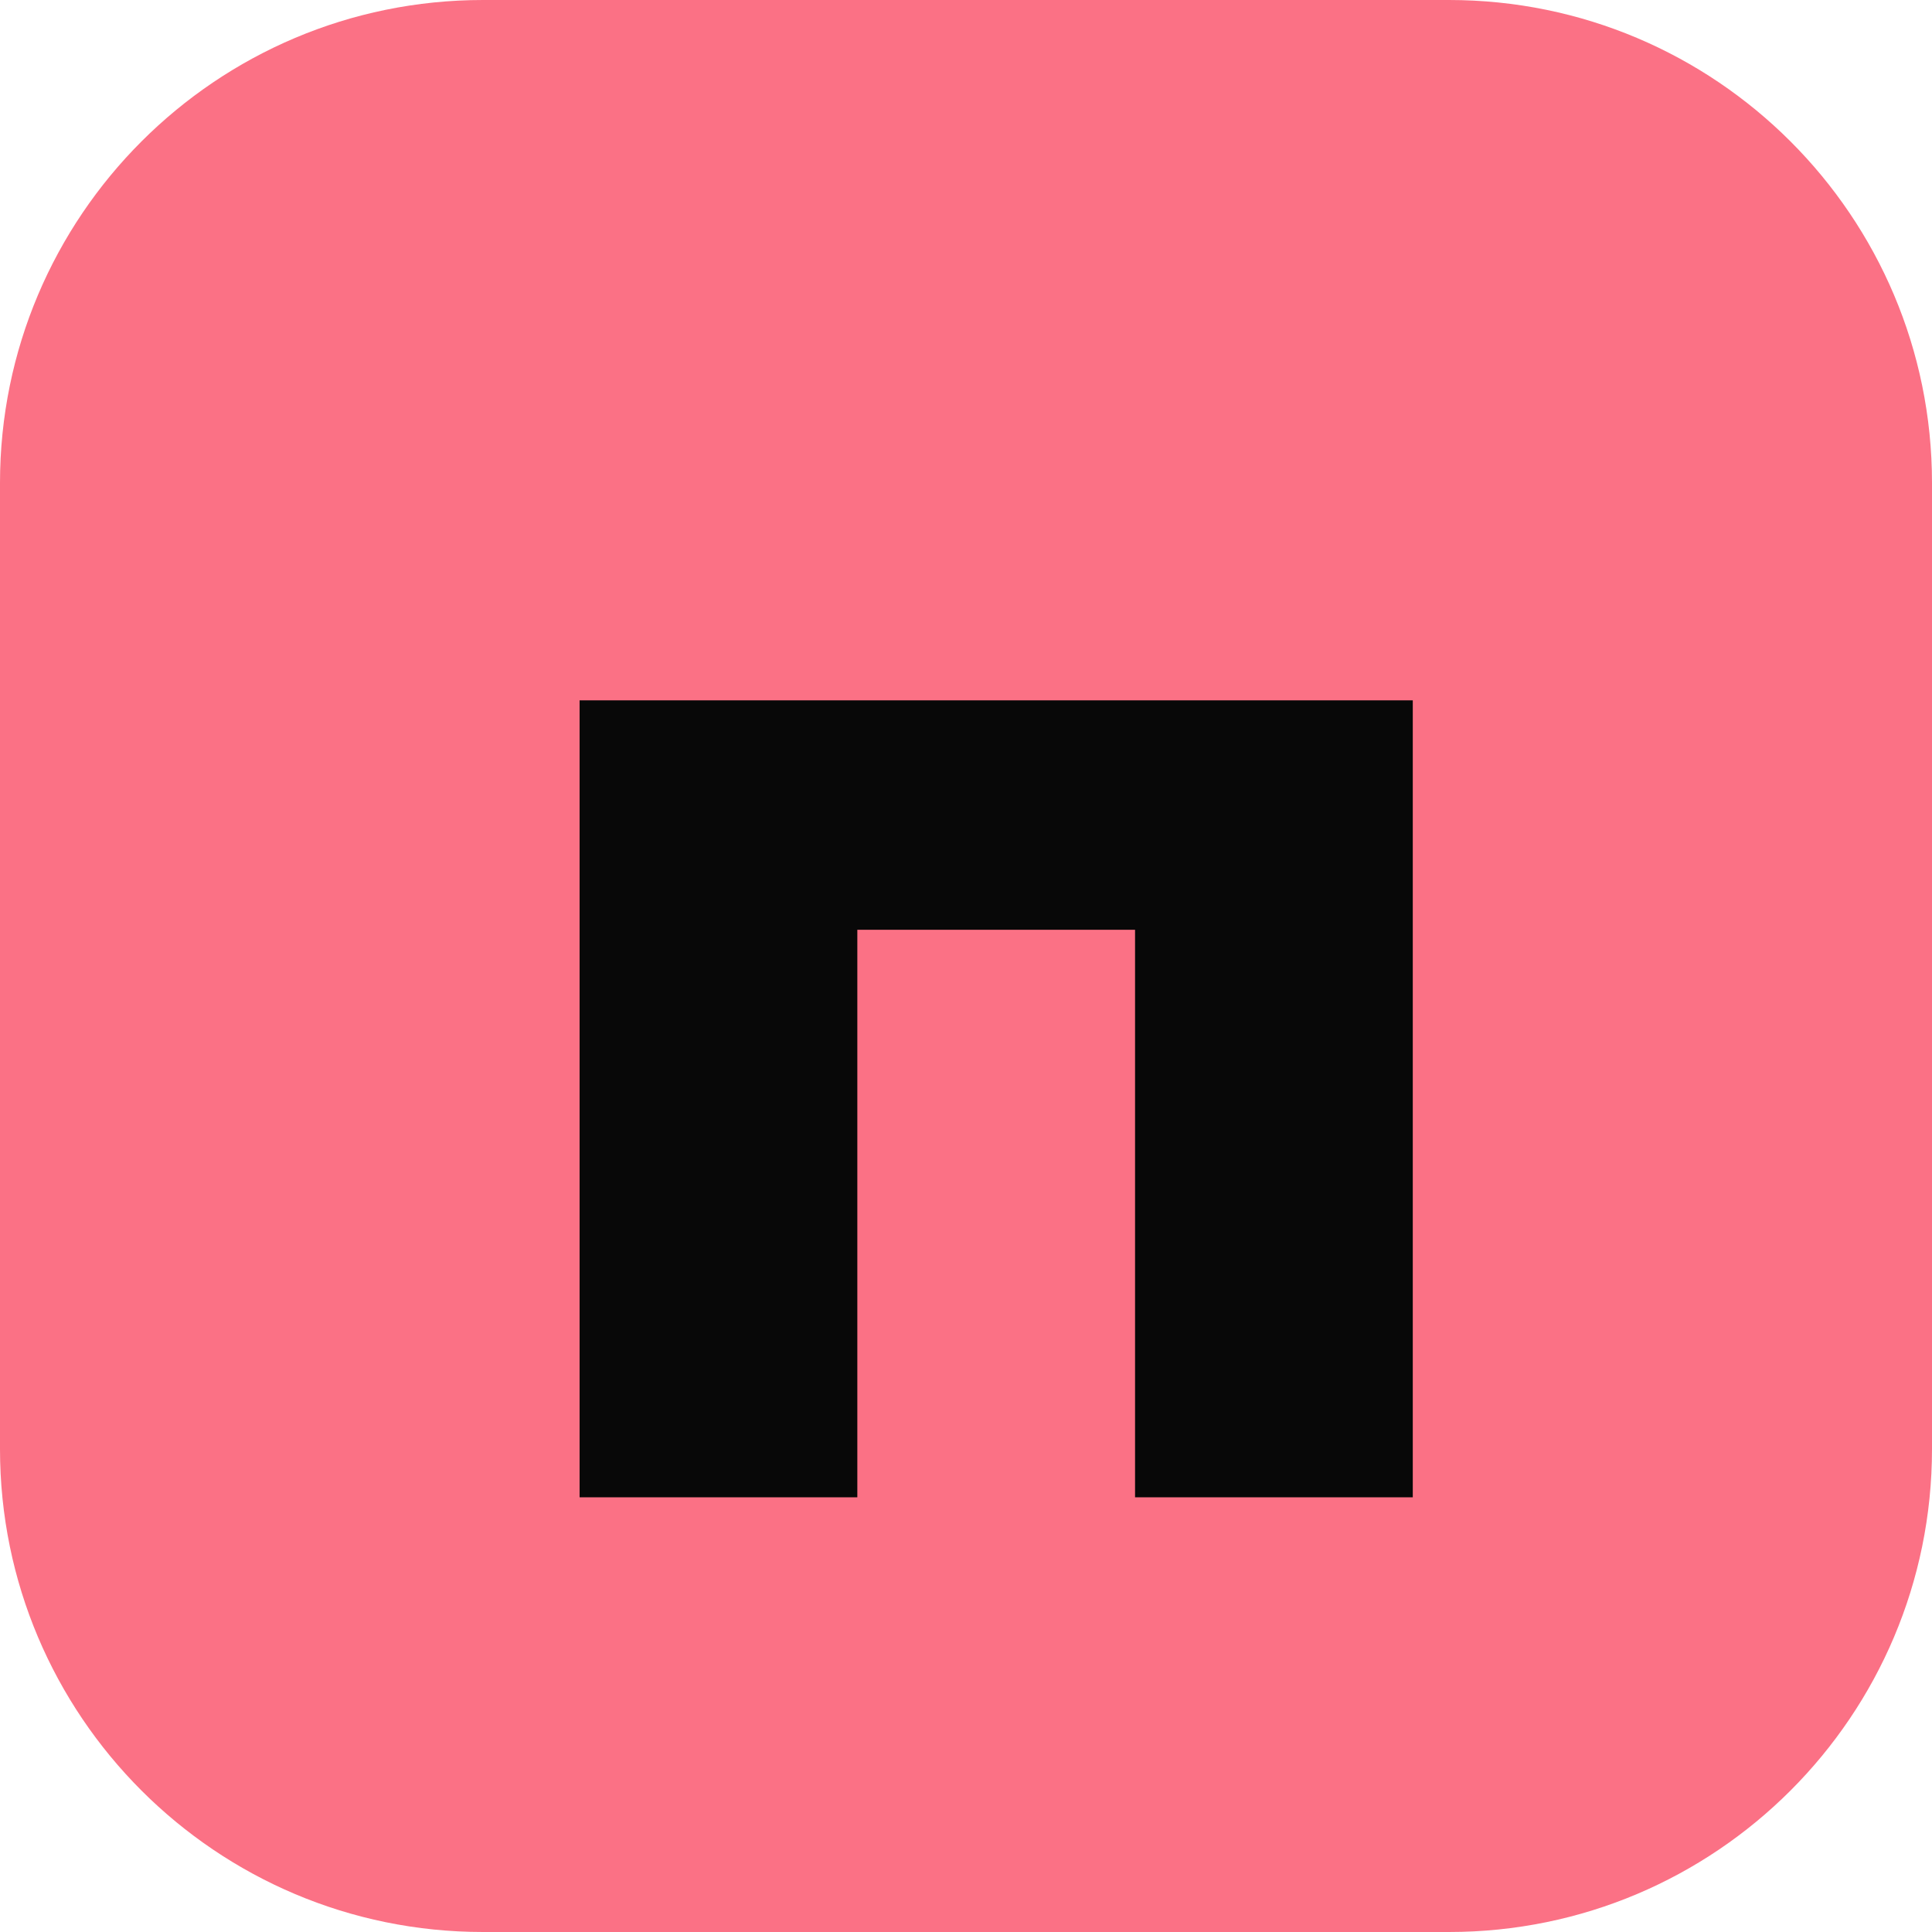
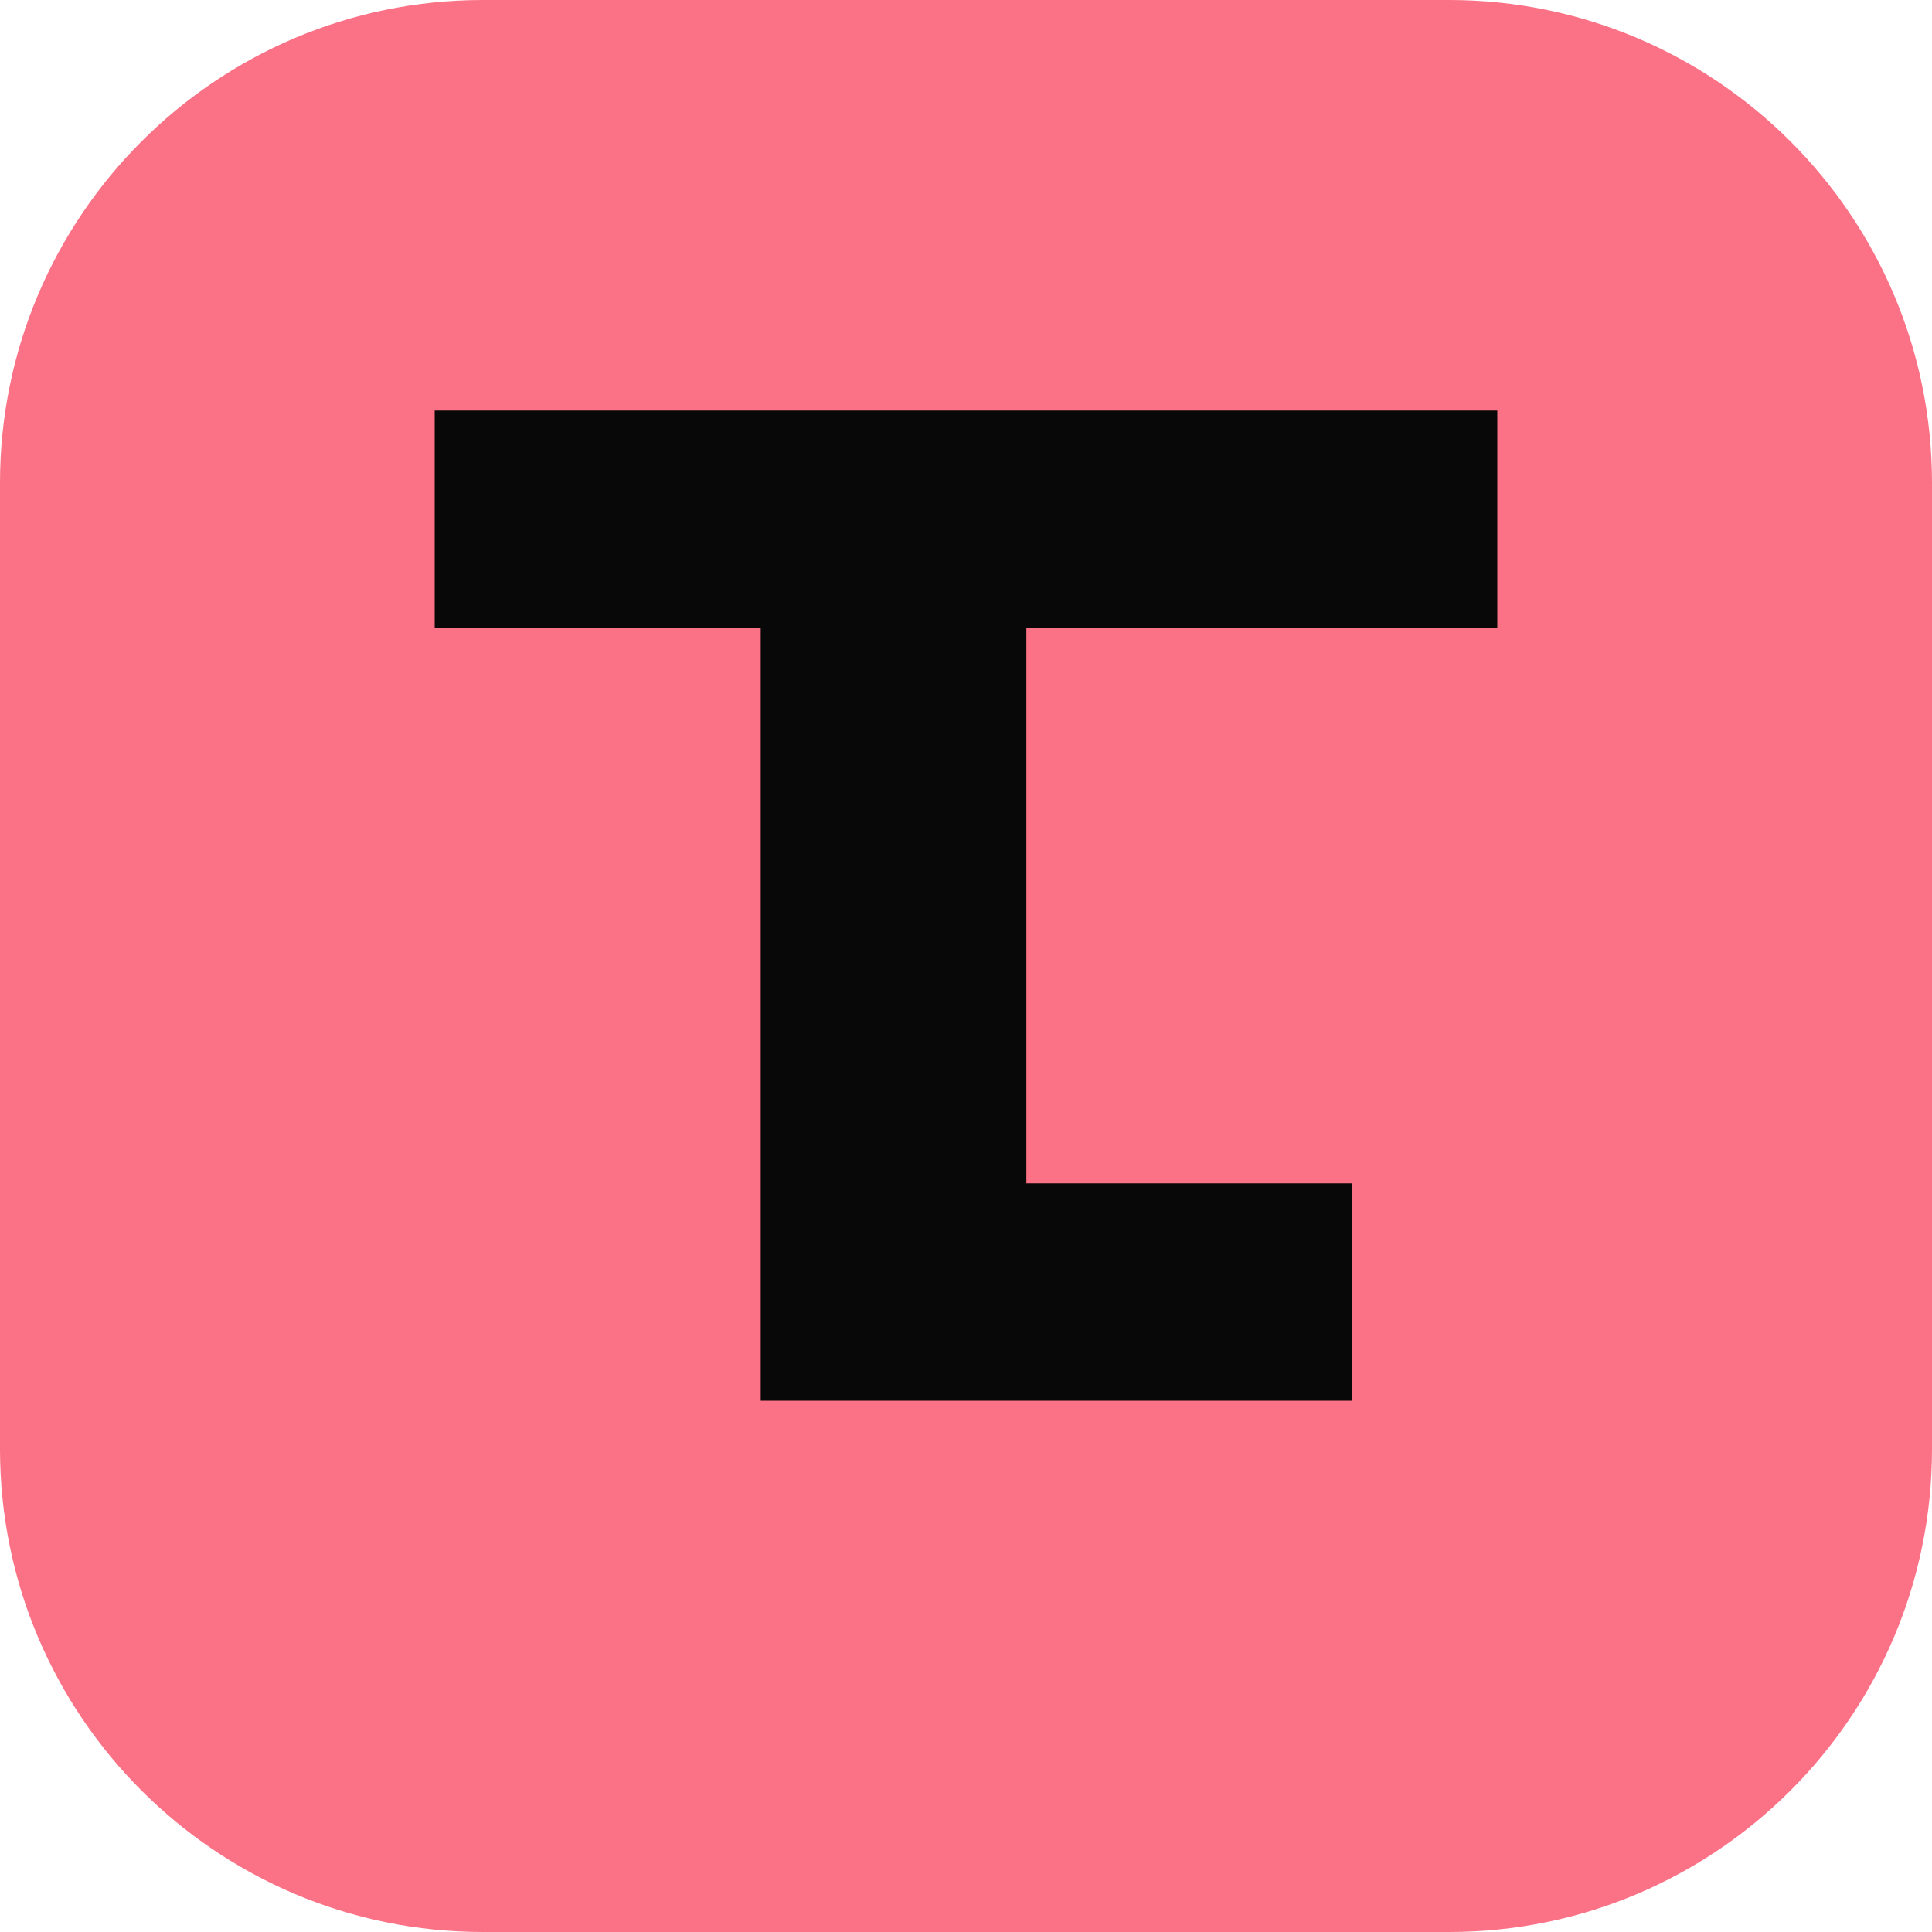
<svg xmlns="http://www.w3.org/2000/svg" viewBox="0 0 16 16">
  <rect width="16" height="16" rx="4" fill="#fb7185" />
-   <path d="M4.8 12.4V5.8h6.9v6.6H9.4V7.7H7.1v4.7Z" fill="#080808" />
+   <path d="M3.6 3.4h8.8v1.8H3.6Z M6.3 3.4h2.2v8.2H6.3Z M6.3 9.8h4.9v1.8H6.3Z" fill="#080808" />
</svg>
